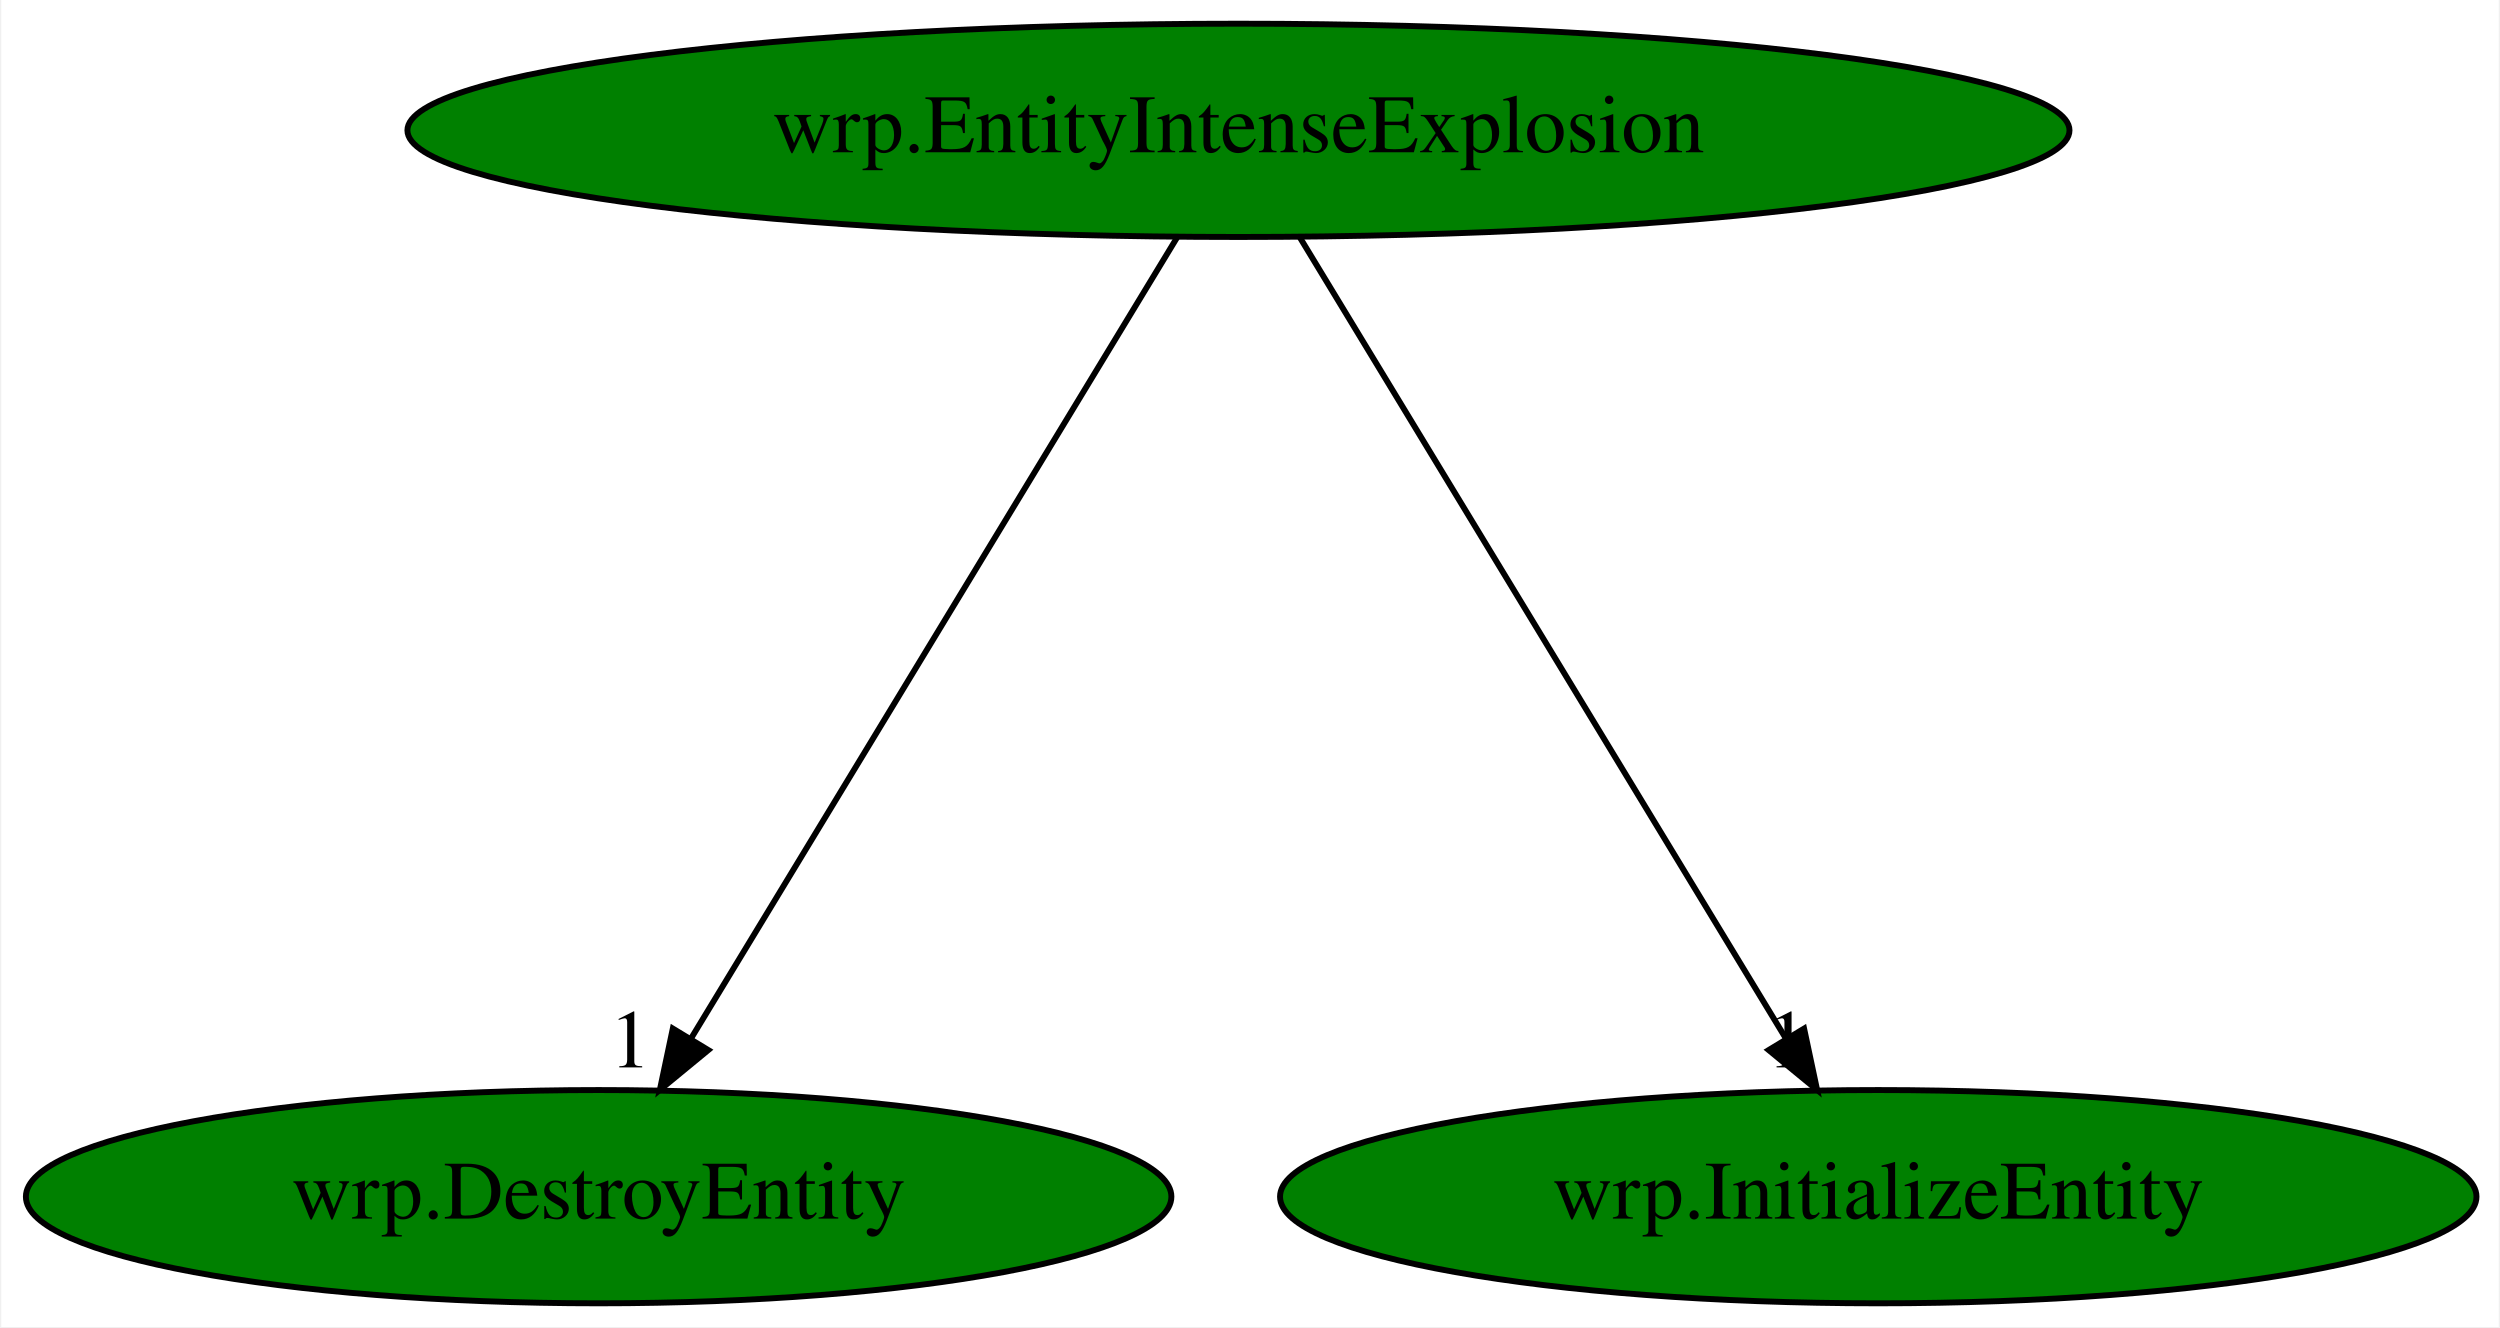
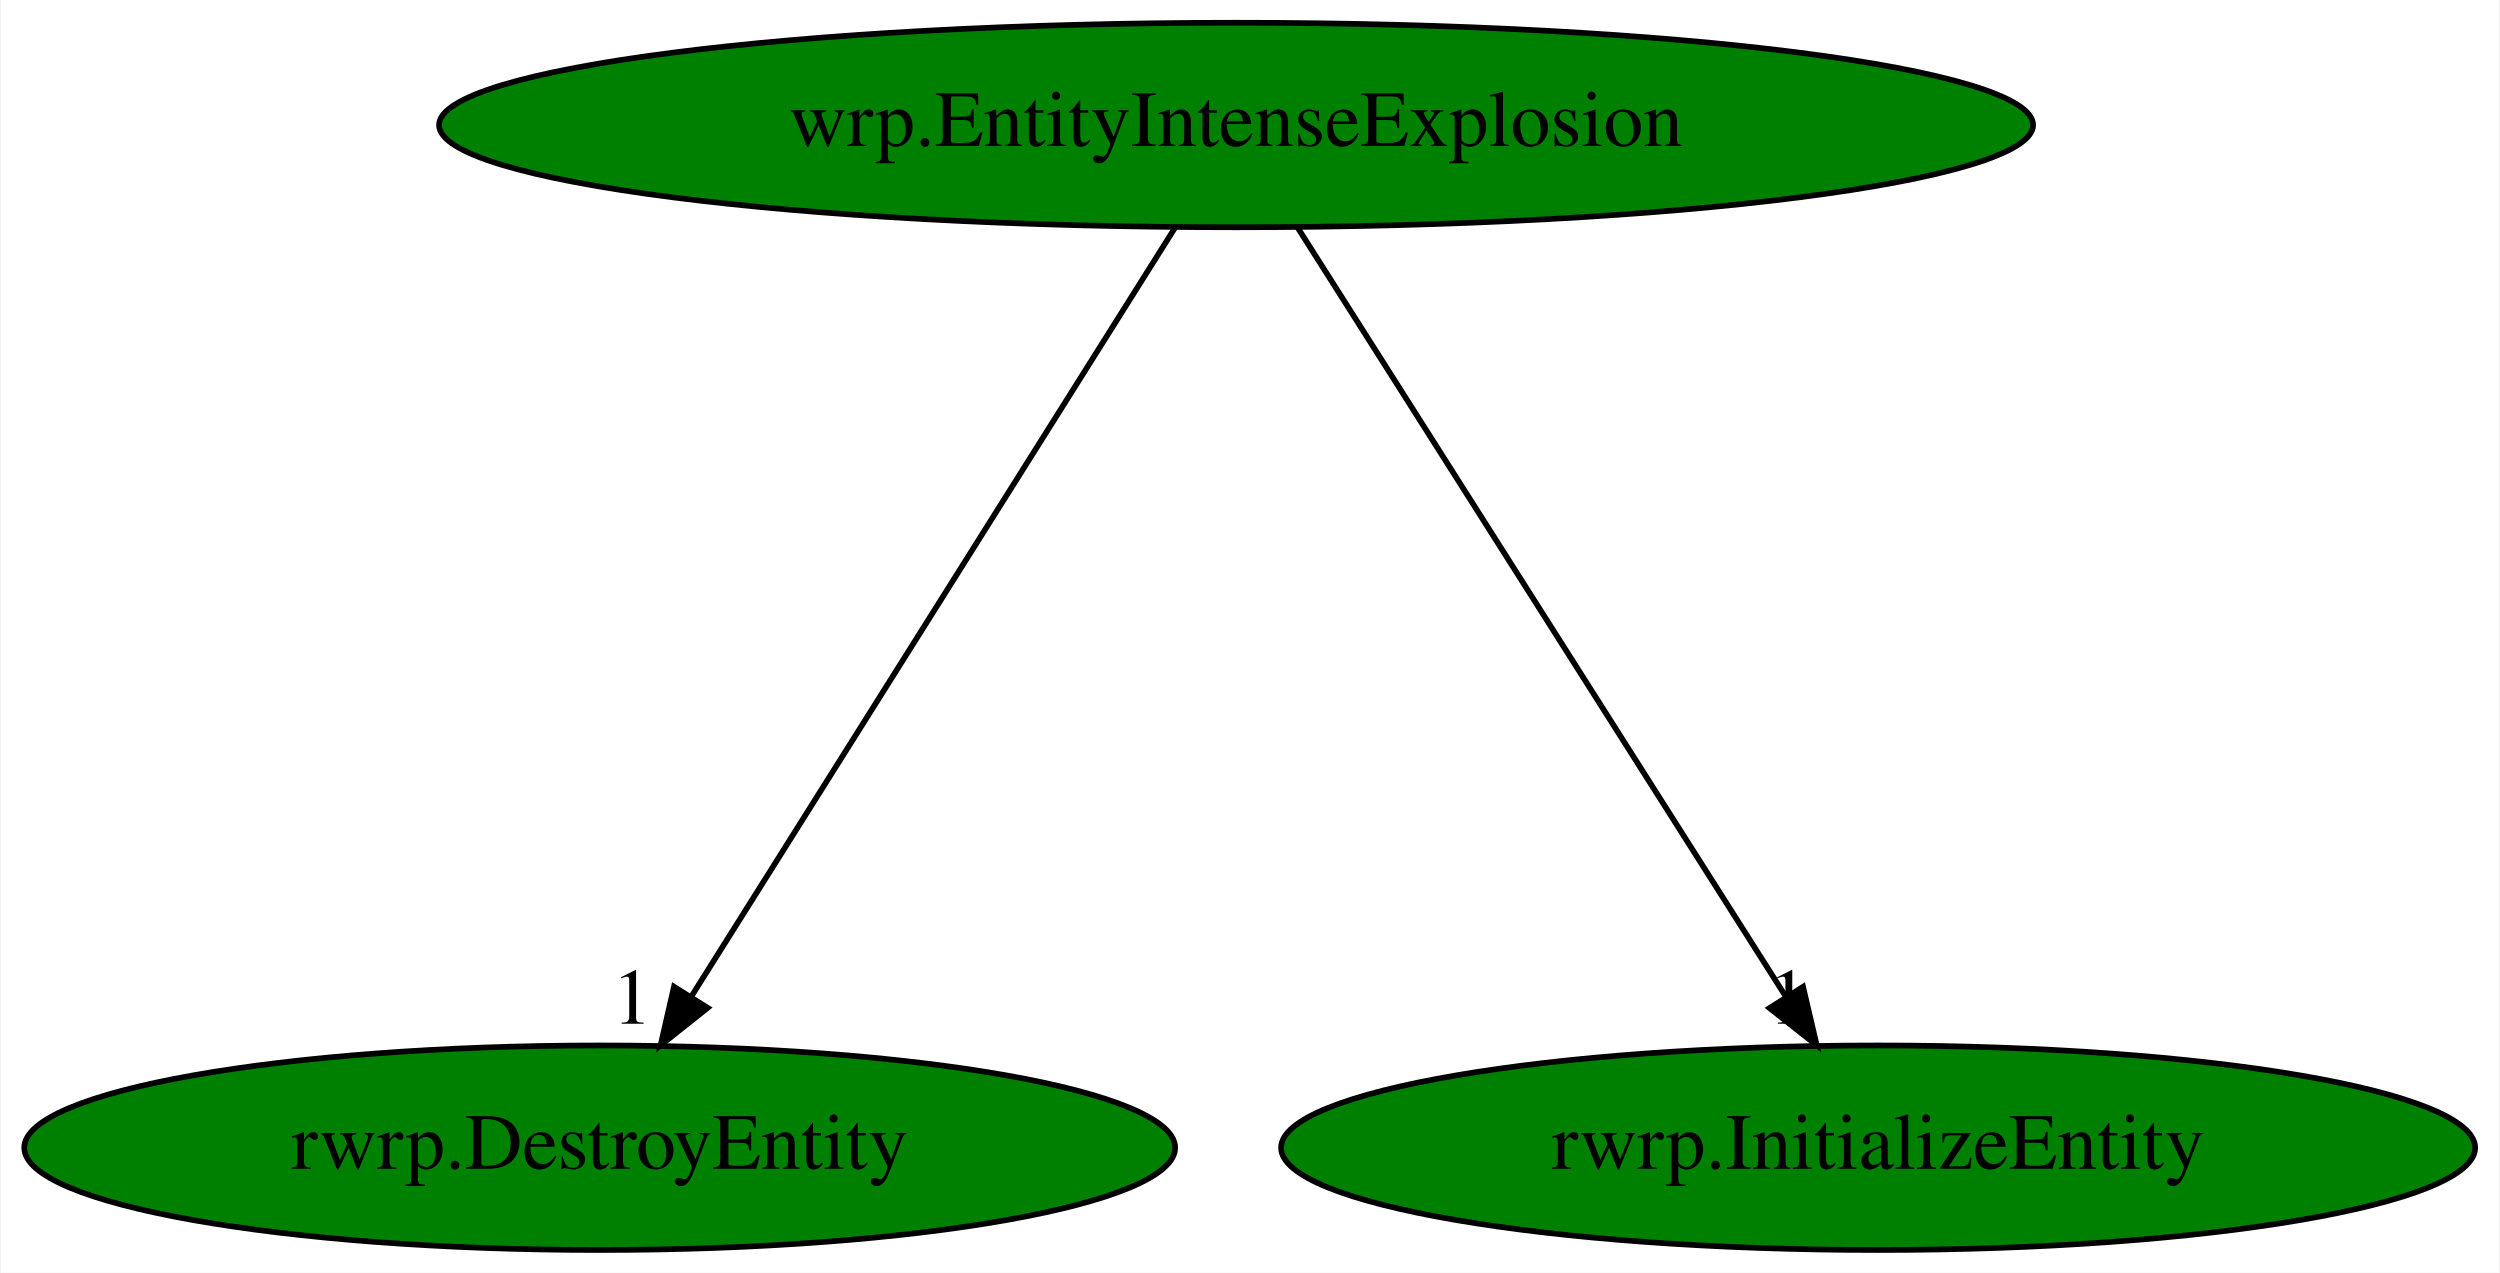
- <svg xmlns="http://www.w3.org/2000/svg" xmlns:xlink="http://www.w3.org/1999/xlink" width="422pt" height="224pt" viewBox="0.00 0.00 421.58 224.00">
+ <svg xmlns="http://www.w3.org/2000/svg" xmlns:xlink="http://www.w3.org/1999/xlink" width="440pt" height="224pt" viewBox="0.00 0.00 439.68 224.00">
  <g id="graph0" class="graph" transform="scale(1 1) rotate(0) translate(4 220)">
-     <polygon fill="white" stroke="transparent" points="-4,4 -4,-220 417.58,-220 417.58,4 -4,4" />
+     <polygon fill="white" stroke="transparent" points="-4,4 -4,-220 435.68,-220 435.68,4 -4,4" />
    <g id="node1" class="node">
-       <ellipse fill="green" stroke="black" cx="204.84" cy="-198" rx="140.28" ry="18" />
-       <text text-anchor="middle" x="204.84" y="-194.3" font-family="Times,serif" font-size="14.00">wrp.EntityIntenseExplosion</text>
+       <ellipse fill="green" stroke="black" cx="213.39" cy="-198" rx="140.28" ry="18" />
+       <text text-anchor="middle" x="213.39" y="-194.3" font-family="Times,serif" font-size="14.00">wrp.EntityIntenseExplosion</text>
    </g>
    <g id="node2" class="node">
      <g id="a_node2">
-         <a xlink:href="wrp.DestroyEntity.svg" xlink:title="wrp.DestroyEntity">
-           <ellipse fill="green" stroke="black" cx="96.84" cy="-18" rx="96.68" ry="18" />
-           <text text-anchor="middle" x="96.84" y="-14.3" font-family="Times,serif" font-size="14.00">wrp.DestroyEntity</text>
+         <a xlink:href="rwrp.DestroyEntity.svg" xlink:title="rwrp.DestroyEntity">
+           <ellipse fill="green" stroke="black" cx="101.39" cy="-18" rx="101.28" ry="18" />
+           <text text-anchor="middle" x="101.39" y="-14.3" font-family="Times,serif" font-size="14.00">rwrp.DestroyEntity</text>
        </a>
      </g>
    </g>
    <g id="edge1" class="edge">
-       <path fill="none" stroke="black" d="M194.49,-179.93C175.46,-148.57 134.82,-81.6 112.44,-44.71" />
-       <polygon fill="black" stroke="black" points="115.35,-42.75 107.17,-36.02 109.36,-46.38 115.35,-42.75" />
-       <text text-anchor="middle" x="102.17" y="-39.82" font-family="Times,serif" font-size="14.00">1</text>
+       <path fill="none" stroke="black" d="M202.65,-179.93C182.92,-148.57 140.78,-81.6 117.57,-44.71" />
+       <polygon fill="black" stroke="black" points="120.39,-42.62 112.1,-36.02 114.46,-46.34 120.39,-42.62" />
+       <text text-anchor="middle" x="107.1" y="-39.82" font-family="Times,serif" font-size="14.00">1</text>
    </g>
    <g id="node3" class="node">
      <g id="a_node3">
-         <a xlink:href="wrp.InitializeEntity.svg" xlink:title="wrp.InitializeEntity">
-           <ellipse fill="green" stroke="black" cx="312.84" cy="-18" rx="100.98" ry="18" />
-           <text text-anchor="middle" x="312.84" y="-14.3" font-family="Times,serif" font-size="14.00">wrp.InitializeEntity</text>
+         <a xlink:href="rwrp.InitializeEntity.svg" xlink:title="rwrp.InitializeEntity">
+           <ellipse fill="green" stroke="black" cx="326.39" cy="-18" rx="105.08" ry="18" />
+           <text text-anchor="middle" x="326.39" y="-14.3" font-family="Times,serif" font-size="14.00">rwrp.InitializeEntity</text>
        </a>
      </g>
    </g>
    <g id="edge2" class="edge">
-       <path fill="none" stroke="black" d="M215.2,-179.93C234.23,-148.57 274.86,-81.6 297.24,-44.71" />
-       <polygon fill="black" stroke="black" points="300.32,-46.38 302.52,-36.02 294.34,-42.75 300.32,-46.38" />
-       <text text-anchor="middle" x="297.52" y="-39.82" font-family="Times,serif" font-size="14.00">1</text>
+       <path fill="none" stroke="black" d="M224.23,-179.93C244.14,-148.57 286.65,-81.6 310.07,-44.71" />
+       <polygon fill="black" stroke="black" points="313.18,-46.33 315.59,-36.02 307.27,-42.58 313.18,-46.33" />
+       <text text-anchor="middle" x="310.59" y="-39.82" font-family="Times,serif" font-size="14.00">1</text>
    </g>
  </g>
</svg>
